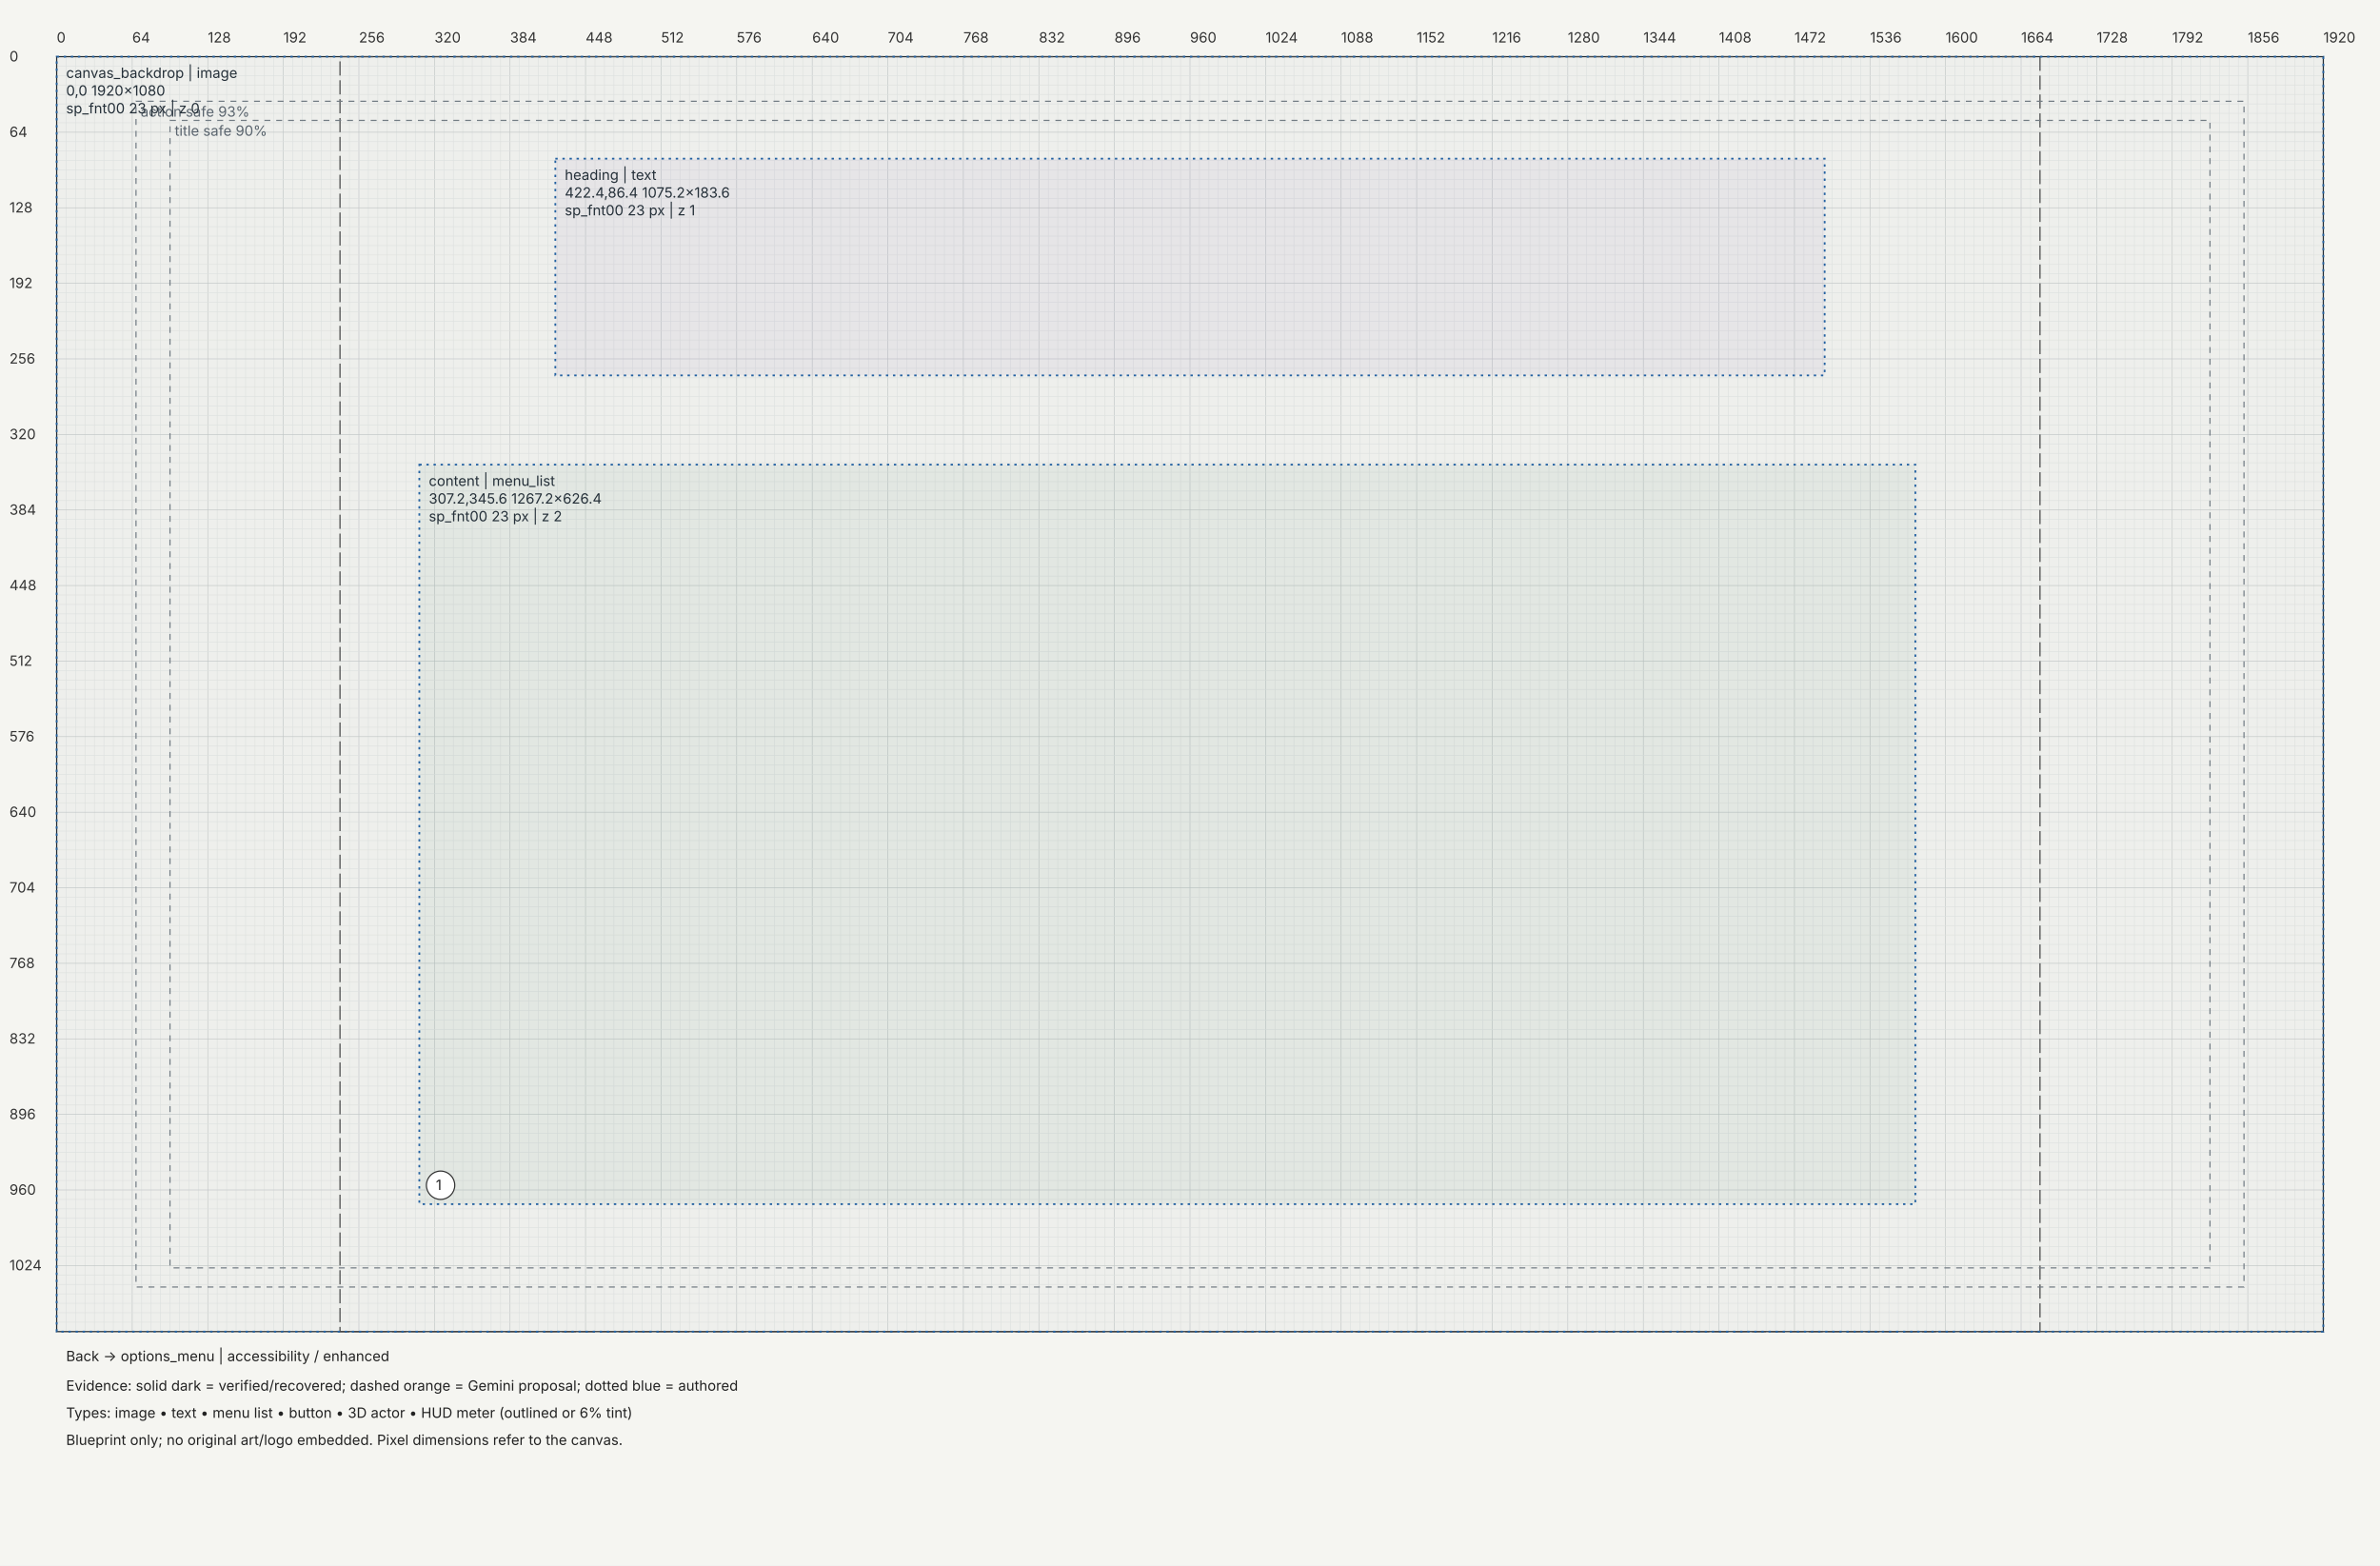
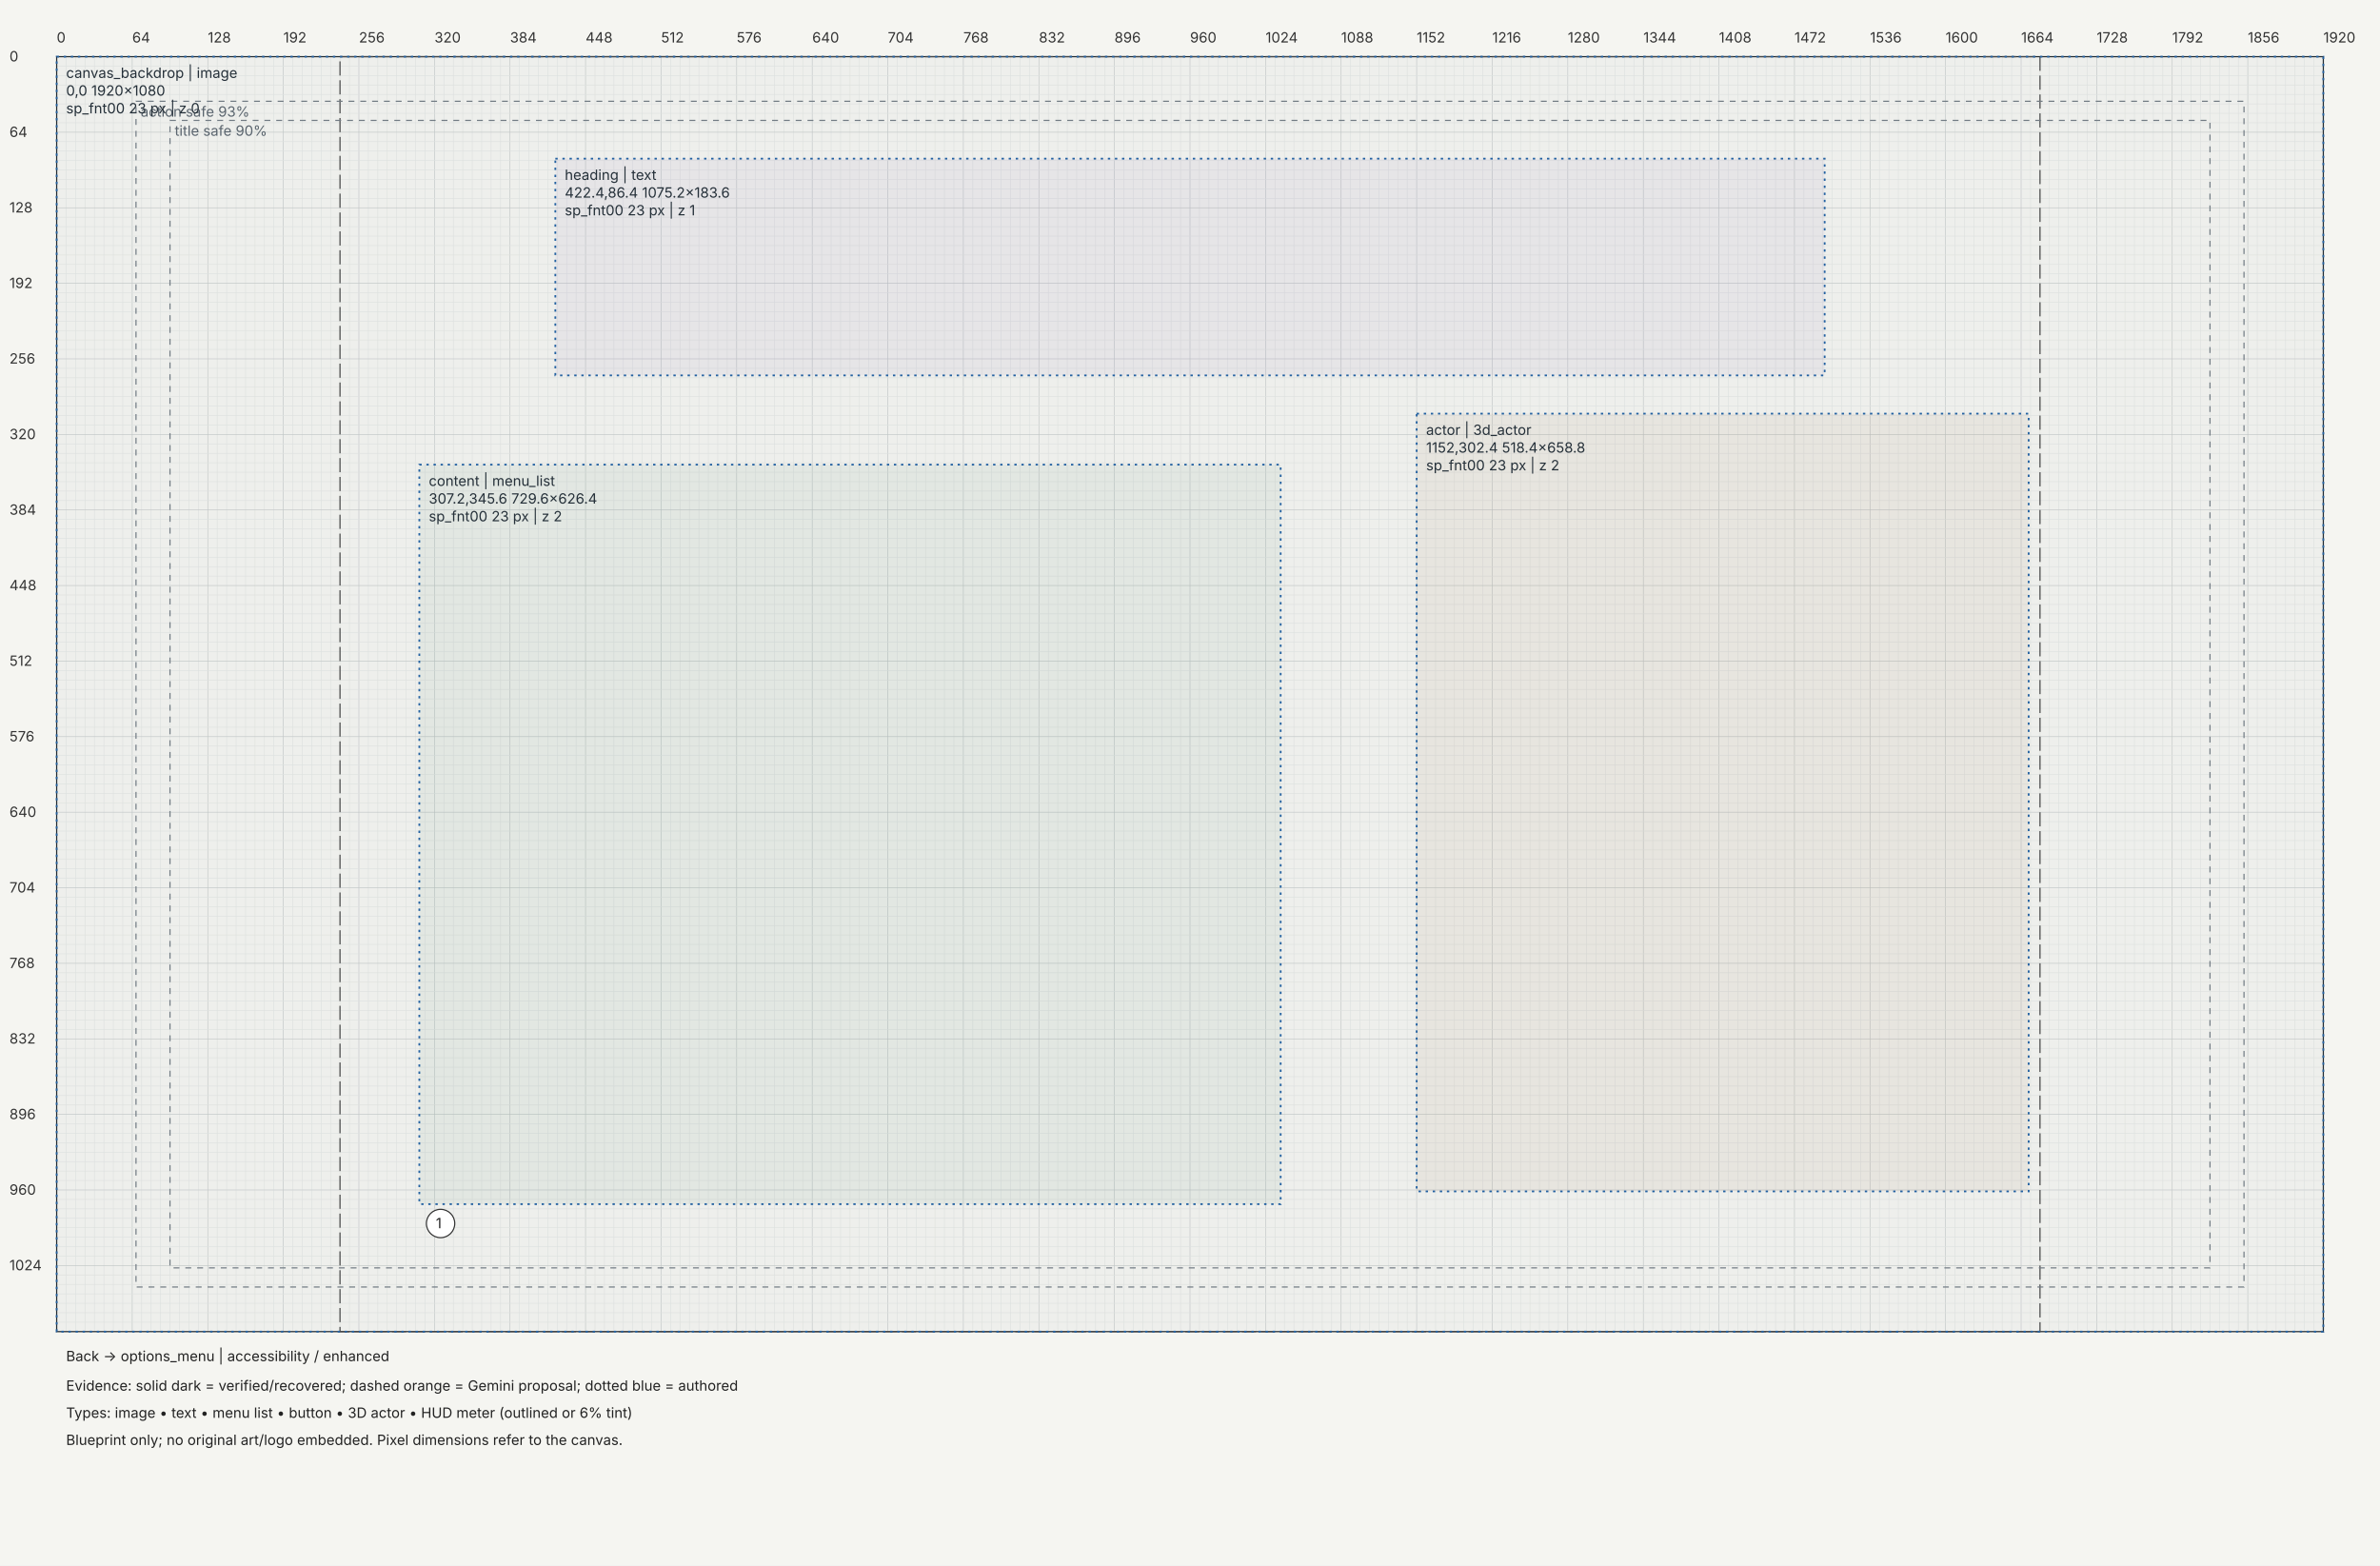
<svg xmlns="http://www.w3.org/2000/svg" width="2016" height="1326" viewBox="0 0 2016 1326">
  <rect width="100%" height="100%" fill="#f5f5f1" />
  <defs>
    <marker id="arrow" markerWidth="6" markerHeight="6" refX="5" refY="3" orient="auto">
      <path d="M0,0 L6,3 L0,6" fill="#333" />
    </marker>
  </defs>
  <g transform="translate(48,48)" font-family="Segoe UI,Inter,sans-serif" font-size="12">
    <path d="M0,0 V1080" stroke="#c4c8c7" stroke-width="0.5" />
    <path d="M8,0 V1080" stroke="#e4e6e3" stroke-width="0.5" />
    <path d="M16,0 V1080" stroke="#e4e6e3" stroke-width="0.5" />
    <path d="M24,0 V1080" stroke="#e4e6e3" stroke-width="0.5" />
    <path d="M32,0 V1080" stroke="#e4e6e3" stroke-width="0.5" />
    <path d="M40,0 V1080" stroke="#e4e6e3" stroke-width="0.5" />
    <path d="M48,0 V1080" stroke="#e4e6e3" stroke-width="0.5" />
    <path d="M56,0 V1080" stroke="#e4e6e3" stroke-width="0.5" />
    <path d="M64,0 V1080" stroke="#c4c8c7" stroke-width="0.5" />
    <path d="M72,0 V1080" stroke="#e4e6e3" stroke-width="0.5" />
    <path d="M80,0 V1080" stroke="#e4e6e3" stroke-width="0.5" />
    <path d="M88,0 V1080" stroke="#e4e6e3" stroke-width="0.5" />
    <path d="M96,0 V1080" stroke="#e4e6e3" stroke-width="0.5" />
    <path d="M104,0 V1080" stroke="#e4e6e3" stroke-width="0.5" />
    <path d="M112,0 V1080" stroke="#e4e6e3" stroke-width="0.5" />
    <path d="M120,0 V1080" stroke="#e4e6e3" stroke-width="0.5" />
    <path d="M128,0 V1080" stroke="#c4c8c7" stroke-width="0.5" />
    <path d="M136,0 V1080" stroke="#e4e6e3" stroke-width="0.5" />
    <path d="M144,0 V1080" stroke="#e4e6e3" stroke-width="0.5" />
    <path d="M152,0 V1080" stroke="#e4e6e3" stroke-width="0.5" />
    <path d="M160,0 V1080" stroke="#e4e6e3" stroke-width="0.5" />
    <path d="M168,0 V1080" stroke="#e4e6e3" stroke-width="0.5" />
    <path d="M176,0 V1080" stroke="#e4e6e3" stroke-width="0.5" />
    <path d="M184,0 V1080" stroke="#e4e6e3" stroke-width="0.5" />
    <path d="M192,0 V1080" stroke="#c4c8c7" stroke-width="0.5" />
    <path d="M200,0 V1080" stroke="#e4e6e3" stroke-width="0.5" />
    <path d="M208,0 V1080" stroke="#e4e6e3" stroke-width="0.5" />
    <path d="M216,0 V1080" stroke="#e4e6e3" stroke-width="0.5" />
    <path d="M224,0 V1080" stroke="#e4e6e3" stroke-width="0.5" />
    <path d="M232,0 V1080" stroke="#e4e6e3" stroke-width="0.5" />
    <path d="M240,0 V1080" stroke="#e4e6e3" stroke-width="0.5" />
    <path d="M248,0 V1080" stroke="#e4e6e3" stroke-width="0.5" />
    <path d="M256,0 V1080" stroke="#c4c8c7" stroke-width="0.5" />
    <path d="M264,0 V1080" stroke="#e4e6e3" stroke-width="0.5" />
    <path d="M272,0 V1080" stroke="#e4e6e3" stroke-width="0.5" />
    <path d="M280,0 V1080" stroke="#e4e6e3" stroke-width="0.5" />
    <path d="M288,0 V1080" stroke="#e4e6e3" stroke-width="0.5" />
    <path d="M296,0 V1080" stroke="#e4e6e3" stroke-width="0.5" />
    <path d="M304,0 V1080" stroke="#e4e6e3" stroke-width="0.5" />
    <path d="M312,0 V1080" stroke="#e4e6e3" stroke-width="0.5" />
    <path d="M320,0 V1080" stroke="#c4c8c7" stroke-width="0.5" />
    <path d="M328,0 V1080" stroke="#e4e6e3" stroke-width="0.5" />
    <path d="M336,0 V1080" stroke="#e4e6e3" stroke-width="0.5" />
    <path d="M344,0 V1080" stroke="#e4e6e3" stroke-width="0.5" />
    <path d="M352,0 V1080" stroke="#e4e6e3" stroke-width="0.5" />
    <path d="M360,0 V1080" stroke="#e4e6e3" stroke-width="0.5" />
    <path d="M368,0 V1080" stroke="#e4e6e3" stroke-width="0.5" />
    <path d="M376,0 V1080" stroke="#e4e6e3" stroke-width="0.5" />
    <path d="M384,0 V1080" stroke="#c4c8c7" stroke-width="0.5" />
    <path d="M392,0 V1080" stroke="#e4e6e3" stroke-width="0.5" />
    <path d="M400,0 V1080" stroke="#e4e6e3" stroke-width="0.5" />
    <path d="M408,0 V1080" stroke="#e4e6e3" stroke-width="0.5" />
    <path d="M416,0 V1080" stroke="#e4e6e3" stroke-width="0.5" />
    <path d="M424,0 V1080" stroke="#e4e6e3" stroke-width="0.5" />
    <path d="M432,0 V1080" stroke="#e4e6e3" stroke-width="0.5" />
    <path d="M440,0 V1080" stroke="#e4e6e3" stroke-width="0.5" />
    <path d="M448,0 V1080" stroke="#c4c8c7" stroke-width="0.5" />
    <path d="M456,0 V1080" stroke="#e4e6e3" stroke-width="0.5" />
    <path d="M464,0 V1080" stroke="#e4e6e3" stroke-width="0.5" />
    <path d="M472,0 V1080" stroke="#e4e6e3" stroke-width="0.5" />
    <path d="M480,0 V1080" stroke="#e4e6e3" stroke-width="0.5" />
    <path d="M488,0 V1080" stroke="#e4e6e3" stroke-width="0.5" />
    <path d="M496,0 V1080" stroke="#e4e6e3" stroke-width="0.5" />
    <path d="M504,0 V1080" stroke="#e4e6e3" stroke-width="0.5" />
    <path d="M512,0 V1080" stroke="#c4c8c7" stroke-width="0.5" />
    <path d="M520,0 V1080" stroke="#e4e6e3" stroke-width="0.5" />
    <path d="M528,0 V1080" stroke="#e4e6e3" stroke-width="0.5" />
    <path d="M536,0 V1080" stroke="#e4e6e3" stroke-width="0.5" />
    <path d="M544,0 V1080" stroke="#e4e6e3" stroke-width="0.5" />
    <path d="M552,0 V1080" stroke="#e4e6e3" stroke-width="0.5" />
    <path d="M560,0 V1080" stroke="#e4e6e3" stroke-width="0.5" />
    <path d="M568,0 V1080" stroke="#e4e6e3" stroke-width="0.5" />
    <path d="M576,0 V1080" stroke="#c4c8c7" stroke-width="0.5" />
    <path d="M584,0 V1080" stroke="#e4e6e3" stroke-width="0.5" />
    <path d="M592,0 V1080" stroke="#e4e6e3" stroke-width="0.5" />
    <path d="M600,0 V1080" stroke="#e4e6e3" stroke-width="0.5" />
    <path d="M608,0 V1080" stroke="#e4e6e3" stroke-width="0.5" />
    <path d="M616,0 V1080" stroke="#e4e6e3" stroke-width="0.5" />
    <path d="M624,0 V1080" stroke="#e4e6e3" stroke-width="0.5" />
    <path d="M632,0 V1080" stroke="#e4e6e3" stroke-width="0.5" />
    <path d="M640,0 V1080" stroke="#c4c8c7" stroke-width="0.5" />
    <path d="M648,0 V1080" stroke="#e4e6e3" stroke-width="0.5" />
    <path d="M656,0 V1080" stroke="#e4e6e3" stroke-width="0.5" />
    <path d="M664,0 V1080" stroke="#e4e6e3" stroke-width="0.5" />
    <path d="M672,0 V1080" stroke="#e4e6e3" stroke-width="0.5" />
    <path d="M680,0 V1080" stroke="#e4e6e3" stroke-width="0.5" />
    <path d="M688,0 V1080" stroke="#e4e6e3" stroke-width="0.5" />
    <path d="M696,0 V1080" stroke="#e4e6e3" stroke-width="0.5" />
    <path d="M704,0 V1080" stroke="#c4c8c7" stroke-width="0.5" />
    <path d="M712,0 V1080" stroke="#e4e6e3" stroke-width="0.5" />
    <path d="M720,0 V1080" stroke="#e4e6e3" stroke-width="0.5" />
    <path d="M728,0 V1080" stroke="#e4e6e3" stroke-width="0.5" />
    <path d="M736,0 V1080" stroke="#e4e6e3" stroke-width="0.5" />
    <path d="M744,0 V1080" stroke="#e4e6e3" stroke-width="0.5" />
    <path d="M752,0 V1080" stroke="#e4e6e3" stroke-width="0.5" />
    <path d="M760,0 V1080" stroke="#e4e6e3" stroke-width="0.5" />
    <path d="M768,0 V1080" stroke="#c4c8c7" stroke-width="0.5" />
    <path d="M776,0 V1080" stroke="#e4e6e3" stroke-width="0.5" />
    <path d="M784,0 V1080" stroke="#e4e6e3" stroke-width="0.5" />
    <path d="M792,0 V1080" stroke="#e4e6e3" stroke-width="0.5" />
    <path d="M800,0 V1080" stroke="#e4e6e3" stroke-width="0.5" />
    <path d="M808,0 V1080" stroke="#e4e6e3" stroke-width="0.5" />
    <path d="M816,0 V1080" stroke="#e4e6e3" stroke-width="0.5" />
    <path d="M824,0 V1080" stroke="#e4e6e3" stroke-width="0.5" />
    <path d="M832,0 V1080" stroke="#c4c8c7" stroke-width="0.5" />
    <path d="M840,0 V1080" stroke="#e4e6e3" stroke-width="0.5" />
    <path d="M848,0 V1080" stroke="#e4e6e3" stroke-width="0.5" />
    <path d="M856,0 V1080" stroke="#e4e6e3" stroke-width="0.5" />
    <path d="M864,0 V1080" stroke="#e4e6e3" stroke-width="0.5" />
    <path d="M872,0 V1080" stroke="#e4e6e3" stroke-width="0.5" />
    <path d="M880,0 V1080" stroke="#e4e6e3" stroke-width="0.5" />
    <path d="M888,0 V1080" stroke="#e4e6e3" stroke-width="0.5" />
    <path d="M896,0 V1080" stroke="#c4c8c7" stroke-width="0.5" />
    <path d="M904,0 V1080" stroke="#e4e6e3" stroke-width="0.5" />
    <path d="M912,0 V1080" stroke="#e4e6e3" stroke-width="0.5" />
    <path d="M920,0 V1080" stroke="#e4e6e3" stroke-width="0.5" />
    <path d="M928,0 V1080" stroke="#e4e6e3" stroke-width="0.5" />
    <path d="M936,0 V1080" stroke="#e4e6e3" stroke-width="0.5" />
    <path d="M944,0 V1080" stroke="#e4e6e3" stroke-width="0.5" />
    <path d="M952,0 V1080" stroke="#e4e6e3" stroke-width="0.5" />
    <path d="M960,0 V1080" stroke="#c4c8c7" stroke-width="0.5" />
    <path d="M968,0 V1080" stroke="#e4e6e3" stroke-width="0.5" />
    <path d="M976,0 V1080" stroke="#e4e6e3" stroke-width="0.5" />
    <path d="M984,0 V1080" stroke="#e4e6e3" stroke-width="0.5" />
    <path d="M992,0 V1080" stroke="#e4e6e3" stroke-width="0.5" />
    <path d="M1000,0 V1080" stroke="#e4e6e3" stroke-width="0.5" />
    <path d="M1008,0 V1080" stroke="#e4e6e3" stroke-width="0.5" />
    <path d="M1016,0 V1080" stroke="#e4e6e3" stroke-width="0.5" />
    <path d="M1024,0 V1080" stroke="#c4c8c7" stroke-width="0.5" />
    <path d="M1032,0 V1080" stroke="#e4e6e3" stroke-width="0.5" />
    <path d="M1040,0 V1080" stroke="#e4e6e3" stroke-width="0.5" />
    <path d="M1048,0 V1080" stroke="#e4e6e3" stroke-width="0.5" />
    <path d="M1056,0 V1080" stroke="#e4e6e3" stroke-width="0.5" />
    <path d="M1064,0 V1080" stroke="#e4e6e3" stroke-width="0.5" />
    <path d="M1072,0 V1080" stroke="#e4e6e3" stroke-width="0.5" />
    <path d="M1080,0 V1080" stroke="#e4e6e3" stroke-width="0.5" />
    <path d="M1088,0 V1080" stroke="#c4c8c7" stroke-width="0.5" />
    <path d="M1096,0 V1080" stroke="#e4e6e3" stroke-width="0.5" />
    <path d="M1104,0 V1080" stroke="#e4e6e3" stroke-width="0.5" />
    <path d="M1112,0 V1080" stroke="#e4e6e3" stroke-width="0.5" />
    <path d="M1120,0 V1080" stroke="#e4e6e3" stroke-width="0.5" />
    <path d="M1128,0 V1080" stroke="#e4e6e3" stroke-width="0.5" />
    <path d="M1136,0 V1080" stroke="#e4e6e3" stroke-width="0.5" />
    <path d="M1144,0 V1080" stroke="#e4e6e3" stroke-width="0.5" />
    <path d="M1152,0 V1080" stroke="#c4c8c7" stroke-width="0.5" />
    <path d="M1160,0 V1080" stroke="#e4e6e3" stroke-width="0.5" />
    <path d="M1168,0 V1080" stroke="#e4e6e3" stroke-width="0.5" />
    <path d="M1176,0 V1080" stroke="#e4e6e3" stroke-width="0.5" />
    <path d="M1184,0 V1080" stroke="#e4e6e3" stroke-width="0.5" />
    <path d="M1192,0 V1080" stroke="#e4e6e3" stroke-width="0.5" />
    <path d="M1200,0 V1080" stroke="#e4e6e3" stroke-width="0.5" />
    <path d="M1208,0 V1080" stroke="#e4e6e3" stroke-width="0.5" />
    <path d="M1216,0 V1080" stroke="#c4c8c7" stroke-width="0.5" />
    <path d="M1224,0 V1080" stroke="#e4e6e3" stroke-width="0.5" />
    <path d="M1232,0 V1080" stroke="#e4e6e3" stroke-width="0.5" />
    <path d="M1240,0 V1080" stroke="#e4e6e3" stroke-width="0.5" />
    <path d="M1248,0 V1080" stroke="#e4e6e3" stroke-width="0.5" />
    <path d="M1256,0 V1080" stroke="#e4e6e3" stroke-width="0.5" />
    <path d="M1264,0 V1080" stroke="#e4e6e3" stroke-width="0.5" />
    <path d="M1272,0 V1080" stroke="#e4e6e3" stroke-width="0.5" />
    <path d="M1280,0 V1080" stroke="#c4c8c7" stroke-width="0.5" />
    <path d="M1288,0 V1080" stroke="#e4e6e3" stroke-width="0.5" />
    <path d="M1296,0 V1080" stroke="#e4e6e3" stroke-width="0.5" />
    <path d="M1304,0 V1080" stroke="#e4e6e3" stroke-width="0.5" />
    <path d="M1312,0 V1080" stroke="#e4e6e3" stroke-width="0.5" />
    <path d="M1320,0 V1080" stroke="#e4e6e3" stroke-width="0.5" />
    <path d="M1328,0 V1080" stroke="#e4e6e3" stroke-width="0.5" />
    <path d="M1336,0 V1080" stroke="#e4e6e3" stroke-width="0.5" />
    <path d="M1344,0 V1080" stroke="#c4c8c7" stroke-width="0.5" />
    <path d="M1352,0 V1080" stroke="#e4e6e3" stroke-width="0.5" />
    <path d="M1360,0 V1080" stroke="#e4e6e3" stroke-width="0.5" />
    <path d="M1368,0 V1080" stroke="#e4e6e3" stroke-width="0.5" />
    <path d="M1376,0 V1080" stroke="#e4e6e3" stroke-width="0.5" />
    <path d="M1384,0 V1080" stroke="#e4e6e3" stroke-width="0.5" />
    <path d="M1392,0 V1080" stroke="#e4e6e3" stroke-width="0.5" />
    <path d="M1400,0 V1080" stroke="#e4e6e3" stroke-width="0.5" />
    <path d="M1408,0 V1080" stroke="#c4c8c7" stroke-width="0.5" />
    <path d="M1416,0 V1080" stroke="#e4e6e3" stroke-width="0.5" />
    <path d="M1424,0 V1080" stroke="#e4e6e3" stroke-width="0.5" />
    <path d="M1432,0 V1080" stroke="#e4e6e3" stroke-width="0.5" />
    <path d="M1440,0 V1080" stroke="#e4e6e3" stroke-width="0.5" />
    <path d="M1448,0 V1080" stroke="#e4e6e3" stroke-width="0.5" />
    <path d="M1456,0 V1080" stroke="#e4e6e3" stroke-width="0.5" />
    <path d="M1464,0 V1080" stroke="#e4e6e3" stroke-width="0.5" />
    <path d="M1472,0 V1080" stroke="#c4c8c7" stroke-width="0.5" />
    <path d="M1480,0 V1080" stroke="#e4e6e3" stroke-width="0.5" />
    <path d="M1488,0 V1080" stroke="#e4e6e3" stroke-width="0.5" />
    <path d="M1496,0 V1080" stroke="#e4e6e3" stroke-width="0.5" />
    <path d="M1504,0 V1080" stroke="#e4e6e3" stroke-width="0.5" />
    <path d="M1512,0 V1080" stroke="#e4e6e3" stroke-width="0.5" />
    <path d="M1520,0 V1080" stroke="#e4e6e3" stroke-width="0.5" />
    <path d="M1528,0 V1080" stroke="#e4e6e3" stroke-width="0.5" />
    <path d="M1536,0 V1080" stroke="#c4c8c7" stroke-width="0.5" />
    <path d="M1544,0 V1080" stroke="#e4e6e3" stroke-width="0.5" />
    <path d="M1552,0 V1080" stroke="#e4e6e3" stroke-width="0.5" />
    <path d="M1560,0 V1080" stroke="#e4e6e3" stroke-width="0.5" />
    <path d="M1568,0 V1080" stroke="#e4e6e3" stroke-width="0.5" />
    <path d="M1576,0 V1080" stroke="#e4e6e3" stroke-width="0.5" />
    <path d="M1584,0 V1080" stroke="#e4e6e3" stroke-width="0.5" />
    <path d="M1592,0 V1080" stroke="#e4e6e3" stroke-width="0.5" />
    <path d="M1600,0 V1080" stroke="#c4c8c7" stroke-width="0.5" />
    <path d="M1608,0 V1080" stroke="#e4e6e3" stroke-width="0.5" />
    <path d="M1616,0 V1080" stroke="#e4e6e3" stroke-width="0.5" />
    <path d="M1624,0 V1080" stroke="#e4e6e3" stroke-width="0.5" />
    <path d="M1632,0 V1080" stroke="#e4e6e3" stroke-width="0.5" />
    <path d="M1640,0 V1080" stroke="#e4e6e3" stroke-width="0.5" />
    <path d="M1648,0 V1080" stroke="#e4e6e3" stroke-width="0.5" />
    <path d="M1656,0 V1080" stroke="#e4e6e3" stroke-width="0.5" />
    <path d="M1664,0 V1080" stroke="#c4c8c7" stroke-width="0.5" />
    <path d="M1672,0 V1080" stroke="#e4e6e3" stroke-width="0.5" />
    <path d="M1680,0 V1080" stroke="#e4e6e3" stroke-width="0.5" />
    <path d="M1688,0 V1080" stroke="#e4e6e3" stroke-width="0.5" />
    <path d="M1696,0 V1080" stroke="#e4e6e3" stroke-width="0.5" />
    <path d="M1704,0 V1080" stroke="#e4e6e3" stroke-width="0.5" />
    <path d="M1712,0 V1080" stroke="#e4e6e3" stroke-width="0.5" />
    <path d="M1720,0 V1080" stroke="#e4e6e3" stroke-width="0.5" />
    <path d="M1728,0 V1080" stroke="#c4c8c7" stroke-width="0.5" />
    <path d="M1736,0 V1080" stroke="#e4e6e3" stroke-width="0.5" />
    <path d="M1744,0 V1080" stroke="#e4e6e3" stroke-width="0.5" />
    <path d="M1752,0 V1080" stroke="#e4e6e3" stroke-width="0.5" />
    <path d="M1760,0 V1080" stroke="#e4e6e3" stroke-width="0.5" />
    <path d="M1768,0 V1080" stroke="#e4e6e3" stroke-width="0.5" />
    <path d="M1776,0 V1080" stroke="#e4e6e3" stroke-width="0.5" />
    <path d="M1784,0 V1080" stroke="#e4e6e3" stroke-width="0.5" />
    <path d="M1792,0 V1080" stroke="#c4c8c7" stroke-width="0.5" />
    <path d="M1800,0 V1080" stroke="#e4e6e3" stroke-width="0.5" />
    <path d="M1808,0 V1080" stroke="#e4e6e3" stroke-width="0.5" />
    <path d="M1816,0 V1080" stroke="#e4e6e3" stroke-width="0.5" />
    <path d="M1824,0 V1080" stroke="#e4e6e3" stroke-width="0.5" />
    <path d="M1832,0 V1080" stroke="#e4e6e3" stroke-width="0.5" />
    <path d="M1840,0 V1080" stroke="#e4e6e3" stroke-width="0.5" />
    <path d="M1848,0 V1080" stroke="#e4e6e3" stroke-width="0.5" />
    <path d="M1856,0 V1080" stroke="#c4c8c7" stroke-width="0.5" />
    <path d="M1864,0 V1080" stroke="#e4e6e3" stroke-width="0.5" />
    <path d="M1872,0 V1080" stroke="#e4e6e3" stroke-width="0.5" />
    <path d="M1880,0 V1080" stroke="#e4e6e3" stroke-width="0.5" />
    <path d="M1888,0 V1080" stroke="#e4e6e3" stroke-width="0.5" />
    <path d="M1896,0 V1080" stroke="#e4e6e3" stroke-width="0.5" />
    <path d="M1904,0 V1080" stroke="#e4e6e3" stroke-width="0.5" />
    <path d="M1912,0 V1080" stroke="#e4e6e3" stroke-width="0.5" />
    <path d="M1920,0 V1080" stroke="#c4c8c7" stroke-width="0.5" />
    <path d="M0,0 H1920" stroke="#c4c8c7" stroke-width="0.5" />
    <path d="M0,8 H1920" stroke="#e4e6e3" stroke-width="0.5" />
    <path d="M0,16 H1920" stroke="#e4e6e3" stroke-width="0.5" />
    <path d="M0,24 H1920" stroke="#e4e6e3" stroke-width="0.5" />
    <path d="M0,32 H1920" stroke="#e4e6e3" stroke-width="0.5" />
    <path d="M0,40 H1920" stroke="#e4e6e3" stroke-width="0.5" />
    <path d="M0,48 H1920" stroke="#e4e6e3" stroke-width="0.5" />
    <path d="M0,56 H1920" stroke="#e4e6e3" stroke-width="0.5" />
    <path d="M0,64 H1920" stroke="#c4c8c7" stroke-width="0.5" />
    <path d="M0,72 H1920" stroke="#e4e6e3" stroke-width="0.5" />
    <path d="M0,80 H1920" stroke="#e4e6e3" stroke-width="0.5" />
    <path d="M0,88 H1920" stroke="#e4e6e3" stroke-width="0.5" />
    <path d="M0,96 H1920" stroke="#e4e6e3" stroke-width="0.5" />
    <path d="M0,104 H1920" stroke="#e4e6e3" stroke-width="0.5" />
    <path d="M0,112 H1920" stroke="#e4e6e3" stroke-width="0.5" />
    <path d="M0,120 H1920" stroke="#e4e6e3" stroke-width="0.5" />
    <path d="M0,128 H1920" stroke="#c4c8c7" stroke-width="0.5" />
    <path d="M0,136 H1920" stroke="#e4e6e3" stroke-width="0.5" />
    <path d="M0,144 H1920" stroke="#e4e6e3" stroke-width="0.5" />
    <path d="M0,152 H1920" stroke="#e4e6e3" stroke-width="0.5" />
    <path d="M0,160 H1920" stroke="#e4e6e3" stroke-width="0.5" />
    <path d="M0,168 H1920" stroke="#e4e6e3" stroke-width="0.5" />
    <path d="M0,176 H1920" stroke="#e4e6e3" stroke-width="0.5" />
    <path d="M0,184 H1920" stroke="#e4e6e3" stroke-width="0.5" />
    <path d="M0,192 H1920" stroke="#c4c8c7" stroke-width="0.5" />
    <path d="M0,200 H1920" stroke="#e4e6e3" stroke-width="0.5" />
    <path d="M0,208 H1920" stroke="#e4e6e3" stroke-width="0.5" />
    <path d="M0,216 H1920" stroke="#e4e6e3" stroke-width="0.5" />
    <path d="M0,224 H1920" stroke="#e4e6e3" stroke-width="0.5" />
    <path d="M0,232 H1920" stroke="#e4e6e3" stroke-width="0.5" />
    <path d="M0,240 H1920" stroke="#e4e6e3" stroke-width="0.5" />
    <path d="M0,248 H1920" stroke="#e4e6e3" stroke-width="0.5" />
    <path d="M0,256 H1920" stroke="#c4c8c7" stroke-width="0.5" />
    <path d="M0,264 H1920" stroke="#e4e6e3" stroke-width="0.5" />
    <path d="M0,272 H1920" stroke="#e4e6e3" stroke-width="0.5" />
    <path d="M0,280 H1920" stroke="#e4e6e3" stroke-width="0.5" />
    <path d="M0,288 H1920" stroke="#e4e6e3" stroke-width="0.5" />
    <path d="M0,296 H1920" stroke="#e4e6e3" stroke-width="0.5" />
    <path d="M0,304 H1920" stroke="#e4e6e3" stroke-width="0.5" />
    <path d="M0,312 H1920" stroke="#e4e6e3" stroke-width="0.5" />
    <path d="M0,320 H1920" stroke="#c4c8c7" stroke-width="0.5" />
    <path d="M0,328 H1920" stroke="#e4e6e3" stroke-width="0.5" />
    <path d="M0,336 H1920" stroke="#e4e6e3" stroke-width="0.5" />
    <path d="M0,344 H1920" stroke="#e4e6e3" stroke-width="0.5" />
    <path d="M0,352 H1920" stroke="#e4e6e3" stroke-width="0.5" />
    <path d="M0,360 H1920" stroke="#e4e6e3" stroke-width="0.5" />
    <path d="M0,368 H1920" stroke="#e4e6e3" stroke-width="0.5" />
    <path d="M0,376 H1920" stroke="#e4e6e3" stroke-width="0.5" />
    <path d="M0,384 H1920" stroke="#c4c8c7" stroke-width="0.5" />
    <path d="M0,392 H1920" stroke="#e4e6e3" stroke-width="0.5" />
    <path d="M0,400 H1920" stroke="#e4e6e3" stroke-width="0.5" />
    <path d="M0,408 H1920" stroke="#e4e6e3" stroke-width="0.5" />
    <path d="M0,416 H1920" stroke="#e4e6e3" stroke-width="0.5" />
    <path d="M0,424 H1920" stroke="#e4e6e3" stroke-width="0.5" />
    <path d="M0,432 H1920" stroke="#e4e6e3" stroke-width="0.5" />
    <path d="M0,440 H1920" stroke="#e4e6e3" stroke-width="0.5" />
    <path d="M0,448 H1920" stroke="#c4c8c7" stroke-width="0.5" />
    <path d="M0,456 H1920" stroke="#e4e6e3" stroke-width="0.5" />
    <path d="M0,464 H1920" stroke="#e4e6e3" stroke-width="0.5" />
    <path d="M0,472 H1920" stroke="#e4e6e3" stroke-width="0.5" />
    <path d="M0,480 H1920" stroke="#e4e6e3" stroke-width="0.5" />
    <path d="M0,488 H1920" stroke="#e4e6e3" stroke-width="0.5" />
    <path d="M0,496 H1920" stroke="#e4e6e3" stroke-width="0.5" />
    <path d="M0,504 H1920" stroke="#e4e6e3" stroke-width="0.5" />
    <path d="M0,512 H1920" stroke="#c4c8c7" stroke-width="0.5" />
    <path d="M0,520 H1920" stroke="#e4e6e3" stroke-width="0.5" />
    <path d="M0,528 H1920" stroke="#e4e6e3" stroke-width="0.5" />
    <path d="M0,536 H1920" stroke="#e4e6e3" stroke-width="0.5" />
    <path d="M0,544 H1920" stroke="#e4e6e3" stroke-width="0.5" />
    <path d="M0,552 H1920" stroke="#e4e6e3" stroke-width="0.5" />
    <path d="M0,560 H1920" stroke="#e4e6e3" stroke-width="0.5" />
    <path d="M0,568 H1920" stroke="#e4e6e3" stroke-width="0.5" />
    <path d="M0,576 H1920" stroke="#c4c8c7" stroke-width="0.5" />
    <path d="M0,584 H1920" stroke="#e4e6e3" stroke-width="0.5" />
    <path d="M0,592 H1920" stroke="#e4e6e3" stroke-width="0.5" />
    <path d="M0,600 H1920" stroke="#e4e6e3" stroke-width="0.5" />
    <path d="M0,608 H1920" stroke="#e4e6e3" stroke-width="0.5" />
    <path d="M0,616 H1920" stroke="#e4e6e3" stroke-width="0.5" />
    <path d="M0,624 H1920" stroke="#e4e6e3" stroke-width="0.5" />
    <path d="M0,632 H1920" stroke="#e4e6e3" stroke-width="0.5" />
    <path d="M0,640 H1920" stroke="#c4c8c7" stroke-width="0.5" />
    <path d="M0,648 H1920" stroke="#e4e6e3" stroke-width="0.5" />
    <path d="M0,656 H1920" stroke="#e4e6e3" stroke-width="0.5" />
    <path d="M0,664 H1920" stroke="#e4e6e3" stroke-width="0.5" />
    <path d="M0,672 H1920" stroke="#e4e6e3" stroke-width="0.5" />
    <path d="M0,680 H1920" stroke="#e4e6e3" stroke-width="0.5" />
    <path d="M0,688 H1920" stroke="#e4e6e3" stroke-width="0.5" />
    <path d="M0,696 H1920" stroke="#e4e6e3" stroke-width="0.5" />
    <path d="M0,704 H1920" stroke="#c4c8c7" stroke-width="0.5" />
    <path d="M0,712 H1920" stroke="#e4e6e3" stroke-width="0.5" />
    <path d="M0,720 H1920" stroke="#e4e6e3" stroke-width="0.5" />
    <path d="M0,728 H1920" stroke="#e4e6e3" stroke-width="0.5" />
    <path d="M0,736 H1920" stroke="#e4e6e3" stroke-width="0.5" />
    <path d="M0,744 H1920" stroke="#e4e6e3" stroke-width="0.5" />
    <path d="M0,752 H1920" stroke="#e4e6e3" stroke-width="0.5" />
    <path d="M0,760 H1920" stroke="#e4e6e3" stroke-width="0.5" />
    <path d="M0,768 H1920" stroke="#c4c8c7" stroke-width="0.5" />
    <path d="M0,776 H1920" stroke="#e4e6e3" stroke-width="0.5" />
    <path d="M0,784 H1920" stroke="#e4e6e3" stroke-width="0.5" />
    <path d="M0,792 H1920" stroke="#e4e6e3" stroke-width="0.5" />
    <path d="M0,800 H1920" stroke="#e4e6e3" stroke-width="0.5" />
    <path d="M0,808 H1920" stroke="#e4e6e3" stroke-width="0.5" />
    <path d="M0,816 H1920" stroke="#e4e6e3" stroke-width="0.5" />
    <path d="M0,824 H1920" stroke="#e4e6e3" stroke-width="0.5" />
    <path d="M0,832 H1920" stroke="#c4c8c7" stroke-width="0.5" />
    <path d="M0,840 H1920" stroke="#e4e6e3" stroke-width="0.5" />
    <path d="M0,848 H1920" stroke="#e4e6e3" stroke-width="0.5" />
    <path d="M0,856 H1920" stroke="#e4e6e3" stroke-width="0.5" />
    <path d="M0,864 H1920" stroke="#e4e6e3" stroke-width="0.5" />
    <path d="M0,872 H1920" stroke="#e4e6e3" stroke-width="0.5" />
    <path d="M0,880 H1920" stroke="#e4e6e3" stroke-width="0.5" />
    <path d="M0,888 H1920" stroke="#e4e6e3" stroke-width="0.5" />
    <path d="M0,896 H1920" stroke="#c4c8c7" stroke-width="0.5" />
    <path d="M0,904 H1920" stroke="#e4e6e3" stroke-width="0.5" />
    <path d="M0,912 H1920" stroke="#e4e6e3" stroke-width="0.5" />
    <path d="M0,920 H1920" stroke="#e4e6e3" stroke-width="0.5" />
    <path d="M0,928 H1920" stroke="#e4e6e3" stroke-width="0.5" />
    <path d="M0,936 H1920" stroke="#e4e6e3" stroke-width="0.5" />
    <path d="M0,944 H1920" stroke="#e4e6e3" stroke-width="0.5" />
    <path d="M0,952 H1920" stroke="#e4e6e3" stroke-width="0.5" />
    <path d="M0,960 H1920" stroke="#c4c8c7" stroke-width="0.5" />
    <path d="M0,968 H1920" stroke="#e4e6e3" stroke-width="0.5" />
    <path d="M0,976 H1920" stroke="#e4e6e3" stroke-width="0.5" />
    <path d="M0,984 H1920" stroke="#e4e6e3" stroke-width="0.5" />
    <path d="M0,992 H1920" stroke="#e4e6e3" stroke-width="0.5" />
    <path d="M0,1000 H1920" stroke="#e4e6e3" stroke-width="0.5" />
    <path d="M0,1008 H1920" stroke="#e4e6e3" stroke-width="0.5" />
    <path d="M0,1016 H1920" stroke="#e4e6e3" stroke-width="0.5" />
    <path d="M0,1024 H1920" stroke="#c4c8c7" stroke-width="0.5" />
    <path d="M0,1032 H1920" stroke="#e4e6e3" stroke-width="0.5" />
    <path d="M0,1040 H1920" stroke="#e4e6e3" stroke-width="0.5" />
    <path d="M0,1048 H1920" stroke="#e4e6e3" stroke-width="0.5" />
    <path d="M0,1056 H1920" stroke="#e4e6e3" stroke-width="0.5" />
    <path d="M0,1064 H1920" stroke="#e4e6e3" stroke-width="0.5" />
    <path d="M0,1072 H1920" stroke="#e4e6e3" stroke-width="0.5" />
    <path d="M0,1080 H1920" stroke="#e4e6e3" stroke-width="0.5" />
    <text x="0" y="-12" fill="#333">0</text>
    <text x="64" y="-12" fill="#333">64</text>
    <text x="128" y="-12" fill="#333">128</text>
    <text x="192" y="-12" fill="#333">192</text>
    <text x="256" y="-12" fill="#333">256</text>
    <text x="320" y="-12" fill="#333">320</text>
    <text x="384" y="-12" fill="#333">384</text>
    <text x="448" y="-12" fill="#333">448</text>
    <text x="512" y="-12" fill="#333">512</text>
    <text x="576" y="-12" fill="#333">576</text>
    <text x="640" y="-12" fill="#333">640</text>
    <text x="704" y="-12" fill="#333">704</text>
    <text x="768" y="-12" fill="#333">768</text>
    <text x="832" y="-12" fill="#333">832</text>
    <text x="896" y="-12" fill="#333">896</text>
    <text x="960" y="-12" fill="#333">960</text>
    <text x="1024" y="-12" fill="#333">1024</text>
    <text x="1088" y="-12" fill="#333">1088</text>
    <text x="1152" y="-12" fill="#333">1152</text>
    <text x="1216" y="-12" fill="#333">1216</text>
    <text x="1280" y="-12" fill="#333">1280</text>
    <text x="1344" y="-12" fill="#333">1344</text>
    <text x="1408" y="-12" fill="#333">1408</text>
    <text x="1472" y="-12" fill="#333">1472</text>
    <text x="1536" y="-12" fill="#333">1536</text>
    <text x="1600" y="-12" fill="#333">1600</text>
    <text x="1664" y="-12" fill="#333">1664</text>
    <text x="1728" y="-12" fill="#333">1728</text>
    <text x="1792" y="-12" fill="#333">1792</text>
    <text x="1856" y="-12" fill="#333">1856</text>
    <text x="1920" y="-12" fill="#333">1920</text>
    <text x="-40" y="4" fill="#333">0</text>
    <text x="-40" y="68" fill="#333">64</text>
    <text x="-40" y="132" fill="#333">128</text>
    <text x="-40" y="196" fill="#333">192</text>
    <text x="-40" y="260" fill="#333">256</text>
    <text x="-40" y="324" fill="#333">320</text>
    <text x="-40" y="388" fill="#333">384</text>
    <text x="-40" y="452" fill="#333">448</text>
    <text x="-40" y="516" fill="#333">512</text>
    <text x="-40" y="580" fill="#333">576</text>
    <text x="-40" y="644" fill="#333">640</text>
    <text x="-40" y="708" fill="#333">704</text>
    <text x="-40" y="772" fill="#333">768</text>
    <text x="-40" y="836" fill="#333">832</text>
    <text x="-40" y="900" fill="#333">896</text>
    <text x="-40" y="964" fill="#333">960</text>
    <text x="-40" y="1028" fill="#333">1024</text>
    <rect width="1920" height="1080" fill="none" stroke="#20282e" />
    <rect x="240" width="1440" height="1080" fill="none" stroke="#444" stroke-dasharray="12 4" />
    <rect x="96" y="54" width="1728" height="972" fill="none" stroke="#727b83" stroke-dasharray="5 5" />
    <text x="100" y="67" fill="#58626b">title safe 90%</text>
    <rect x="67.2" y="37.8" width="1785.6" height="1004.4" fill="none" stroke="#727b83" stroke-dasharray="5 5" />
    <text x="71.2" y="50.8" fill="#58626b">action safe 93%</text>
    <g>
      <rect x="0" y="0" width="1920" height="1080" fill="#7c8c97" fill-opacity="0.06" stroke="#2361a1" stroke-width="1.5" stroke-dasharray="2 4" />
      <text x="8" y="18" fill="#253039">canvas_backdrop | image</text>
      <text x="8" y="33" fill="#253039">0,0 1920×1080</text>
      <text x="8" y="48" fill="#253039">sp_fnt00 23 px | z 0</text>
    </g>
    <g>
      <rect x="422.4" y="86.4" width="1075.2" height="183.6" fill="#6651a5" fill-opacity="0.06" stroke="#2361a1" stroke-width="1.5" stroke-dasharray="2 4" />
      <text x="430.4" y="104.4" fill="#253039">heading | text</text>
      <text x="430.4" y="119.4" fill="#253039">422.4,86.4 1075.2×183.6</text>
      <text x="430.4" y="134.4" fill="#253039">sp_fnt00 23 px | z 1</text>
    </g>
    <g>
-       <rect x="307.2" y="345.6" width="1267.2" height="626.4" fill="#296b4f" fill-opacity="0.06" stroke="#2361a1" stroke-width="1.5" stroke-dasharray="2 4" />
+       <rect x="307.2" y="345.6" width="729.6" height="626.4" fill="#296b4f" fill-opacity="0.06" stroke="#2361a1" stroke-width="1.5" stroke-dasharray="2 4" />
      <text x="315.2" y="363.6" fill="#253039">content | menu_list</text>
-       <text x="315.2" y="378.6" fill="#253039">307.2,345.6 1267.2×626.4</text>
+       <text x="315.2" y="378.6" fill="#253039">307.2,345.6 729.6×626.4</text>
      <text x="315.2" y="393.6" fill="#253039">sp_fnt00 23 px | z 2</text>
    </g>
-     <circle cx="325.2" cy="956.0" r="12" fill="#fff" stroke="#333" />
-     <text x="321.2" y="960.0" fill="#222">1</text>
+     <g>
+       <rect x="1152.0" y="302.4" width="518.4" height="658.8" fill="#775020" fill-opacity="0.06" stroke="#2361a1" stroke-width="1.5" stroke-dasharray="2 4" />
+       <text x="1160.0" y="320.4" fill="#253039">actor | 3d_actor</text>
+       <text x="1160.0" y="335.4" fill="#253039">1152,302.4 518.4×658.8</text>
+       <text x="1160.0" y="350.4" fill="#253039">sp_fnt00 23 px | z 2</text>
+     </g>
+     <circle cx="325.2" cy="988.4" r="12" fill="#fff" stroke="#333" />
+     <text x="321.2" y="992.4" fill="#222">1</text>
    <text x="8" y="1105" fill="#222">Back → options_menu | accessibility / enhanced</text>
    <text x="8" y="1130" fill="#222">Evidence: solid dark = verified/recovered; dashed orange = Gemini proposal; dotted blue = authored</text>
    <text x="8" y="1153" fill="#222">Types: image • text • menu list • button • 3D actor • HUD meter (outlined or 6% tint)</text>
    <text x="8" y="1176" fill="#222">Blueprint only; no original art/logo embedded. Pixel dimensions refer to the canvas.</text>
  </g>
</svg>
